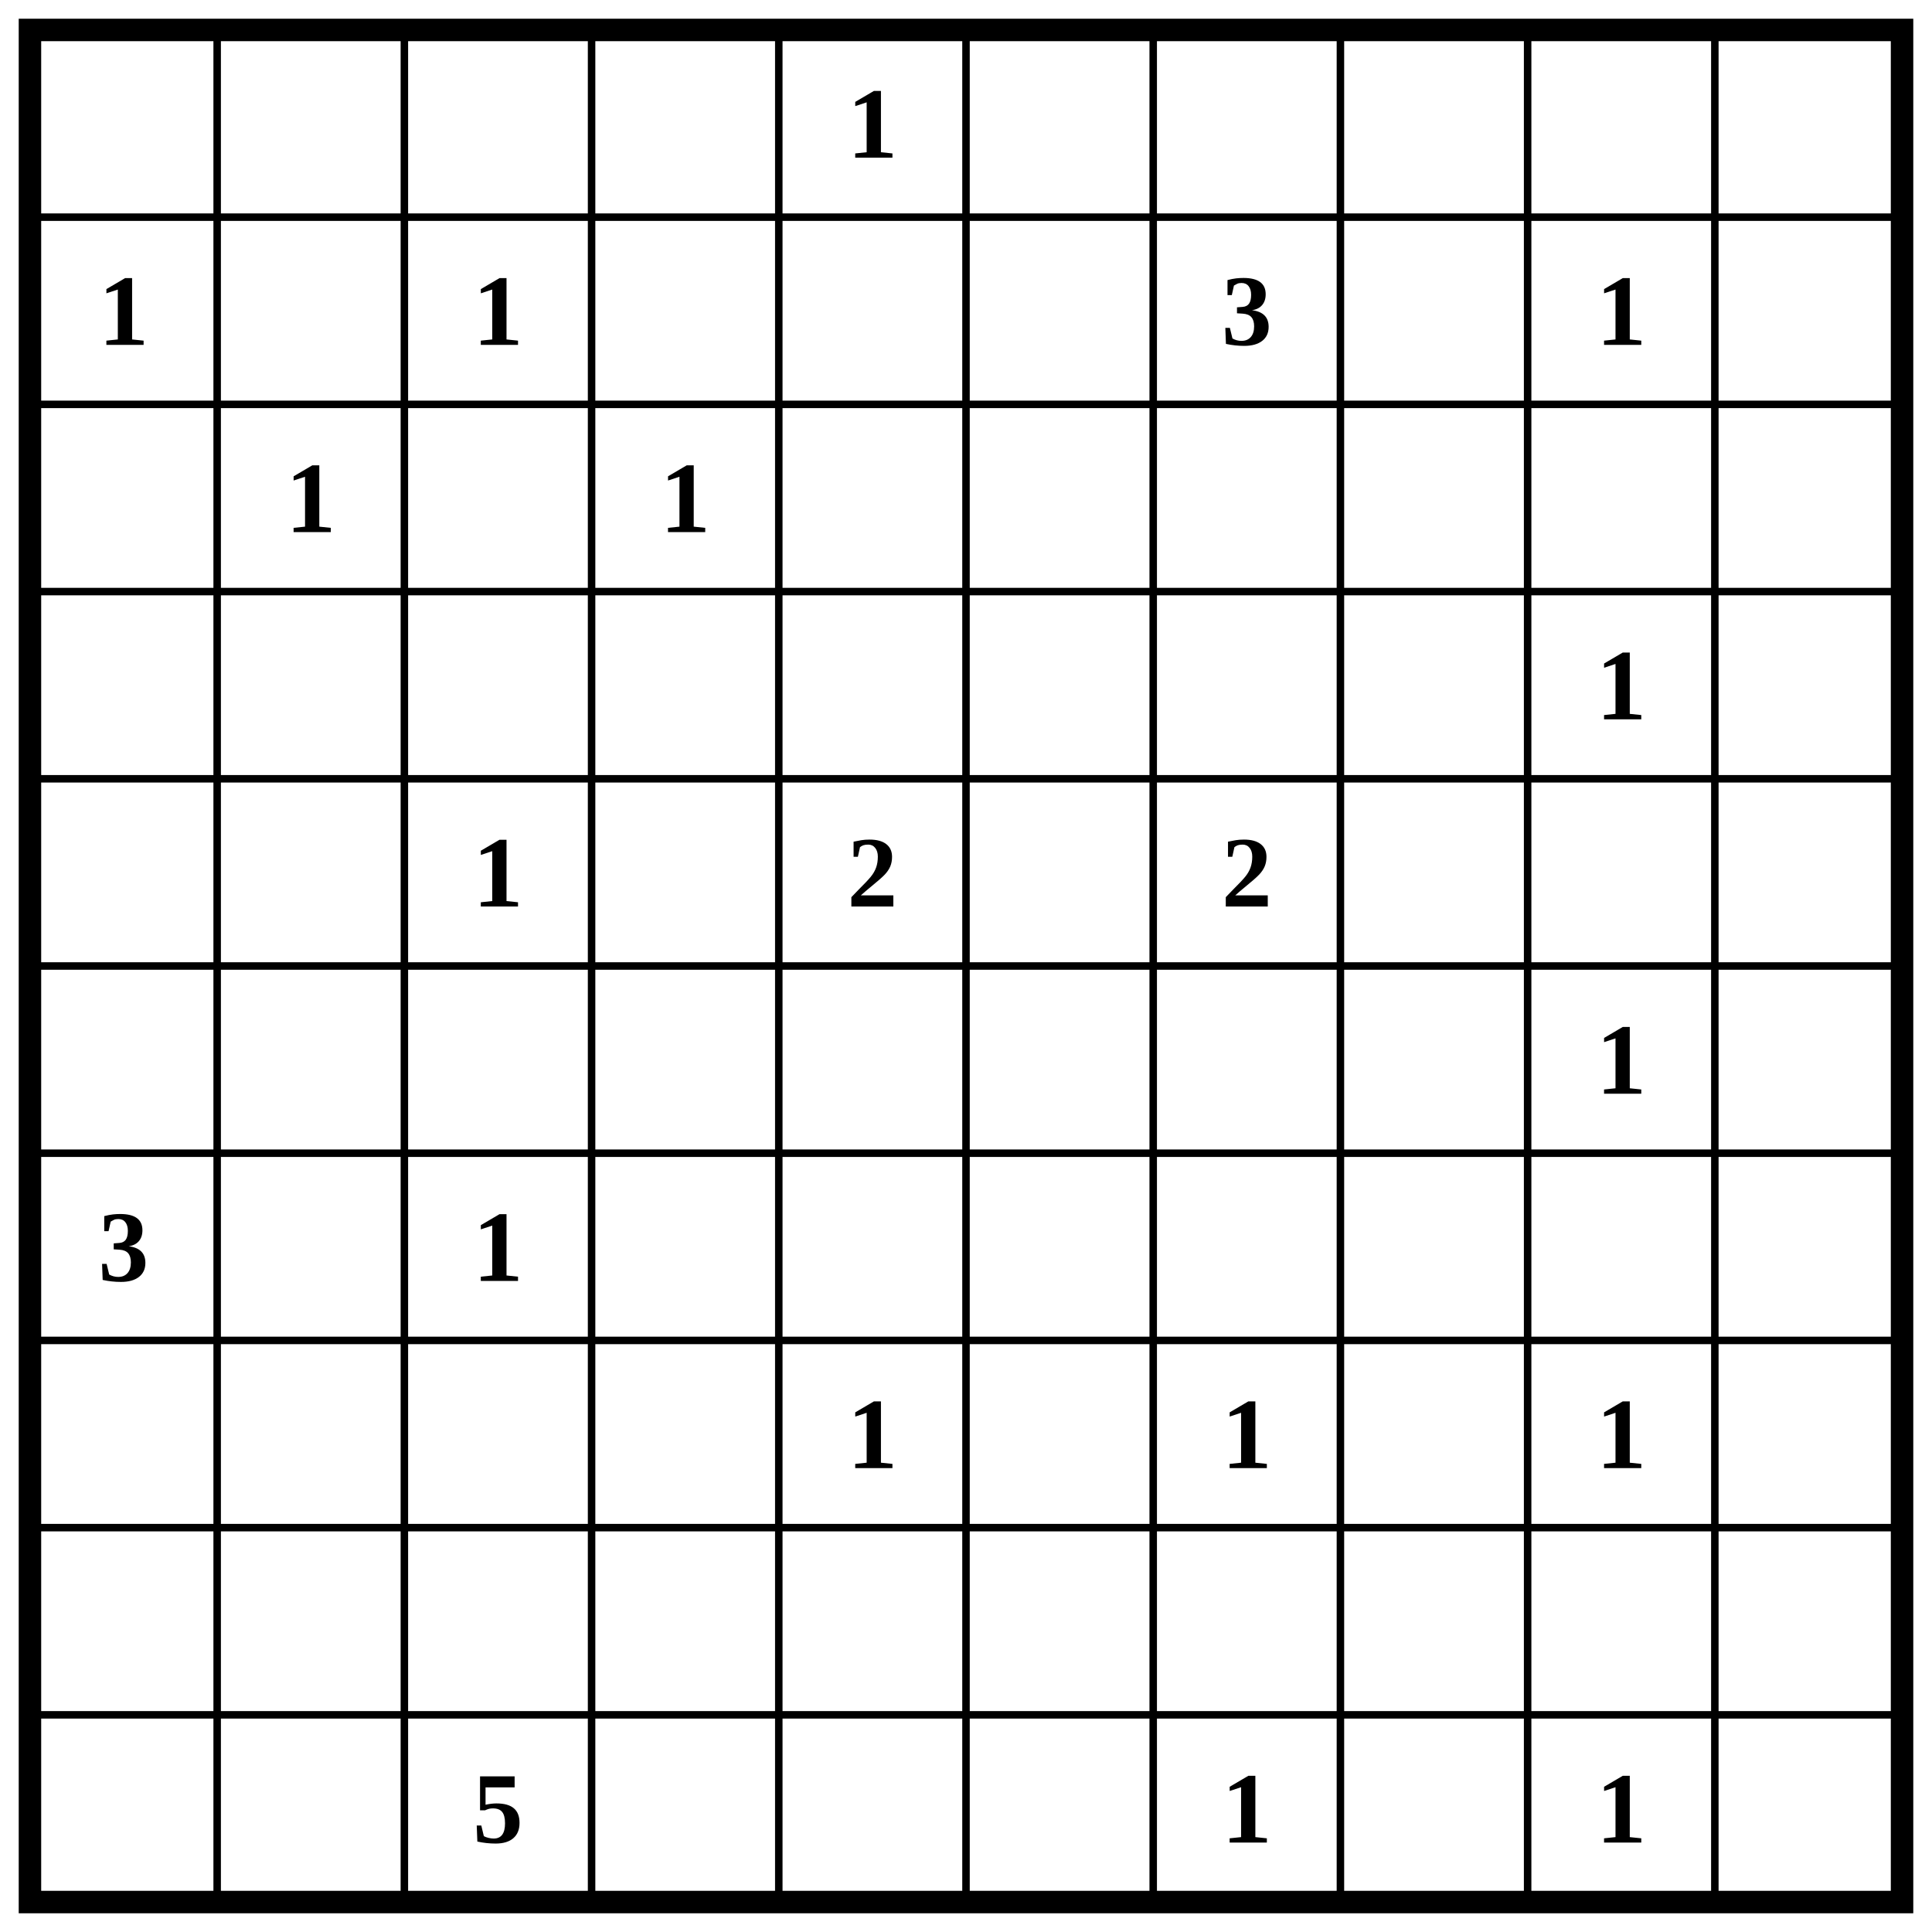
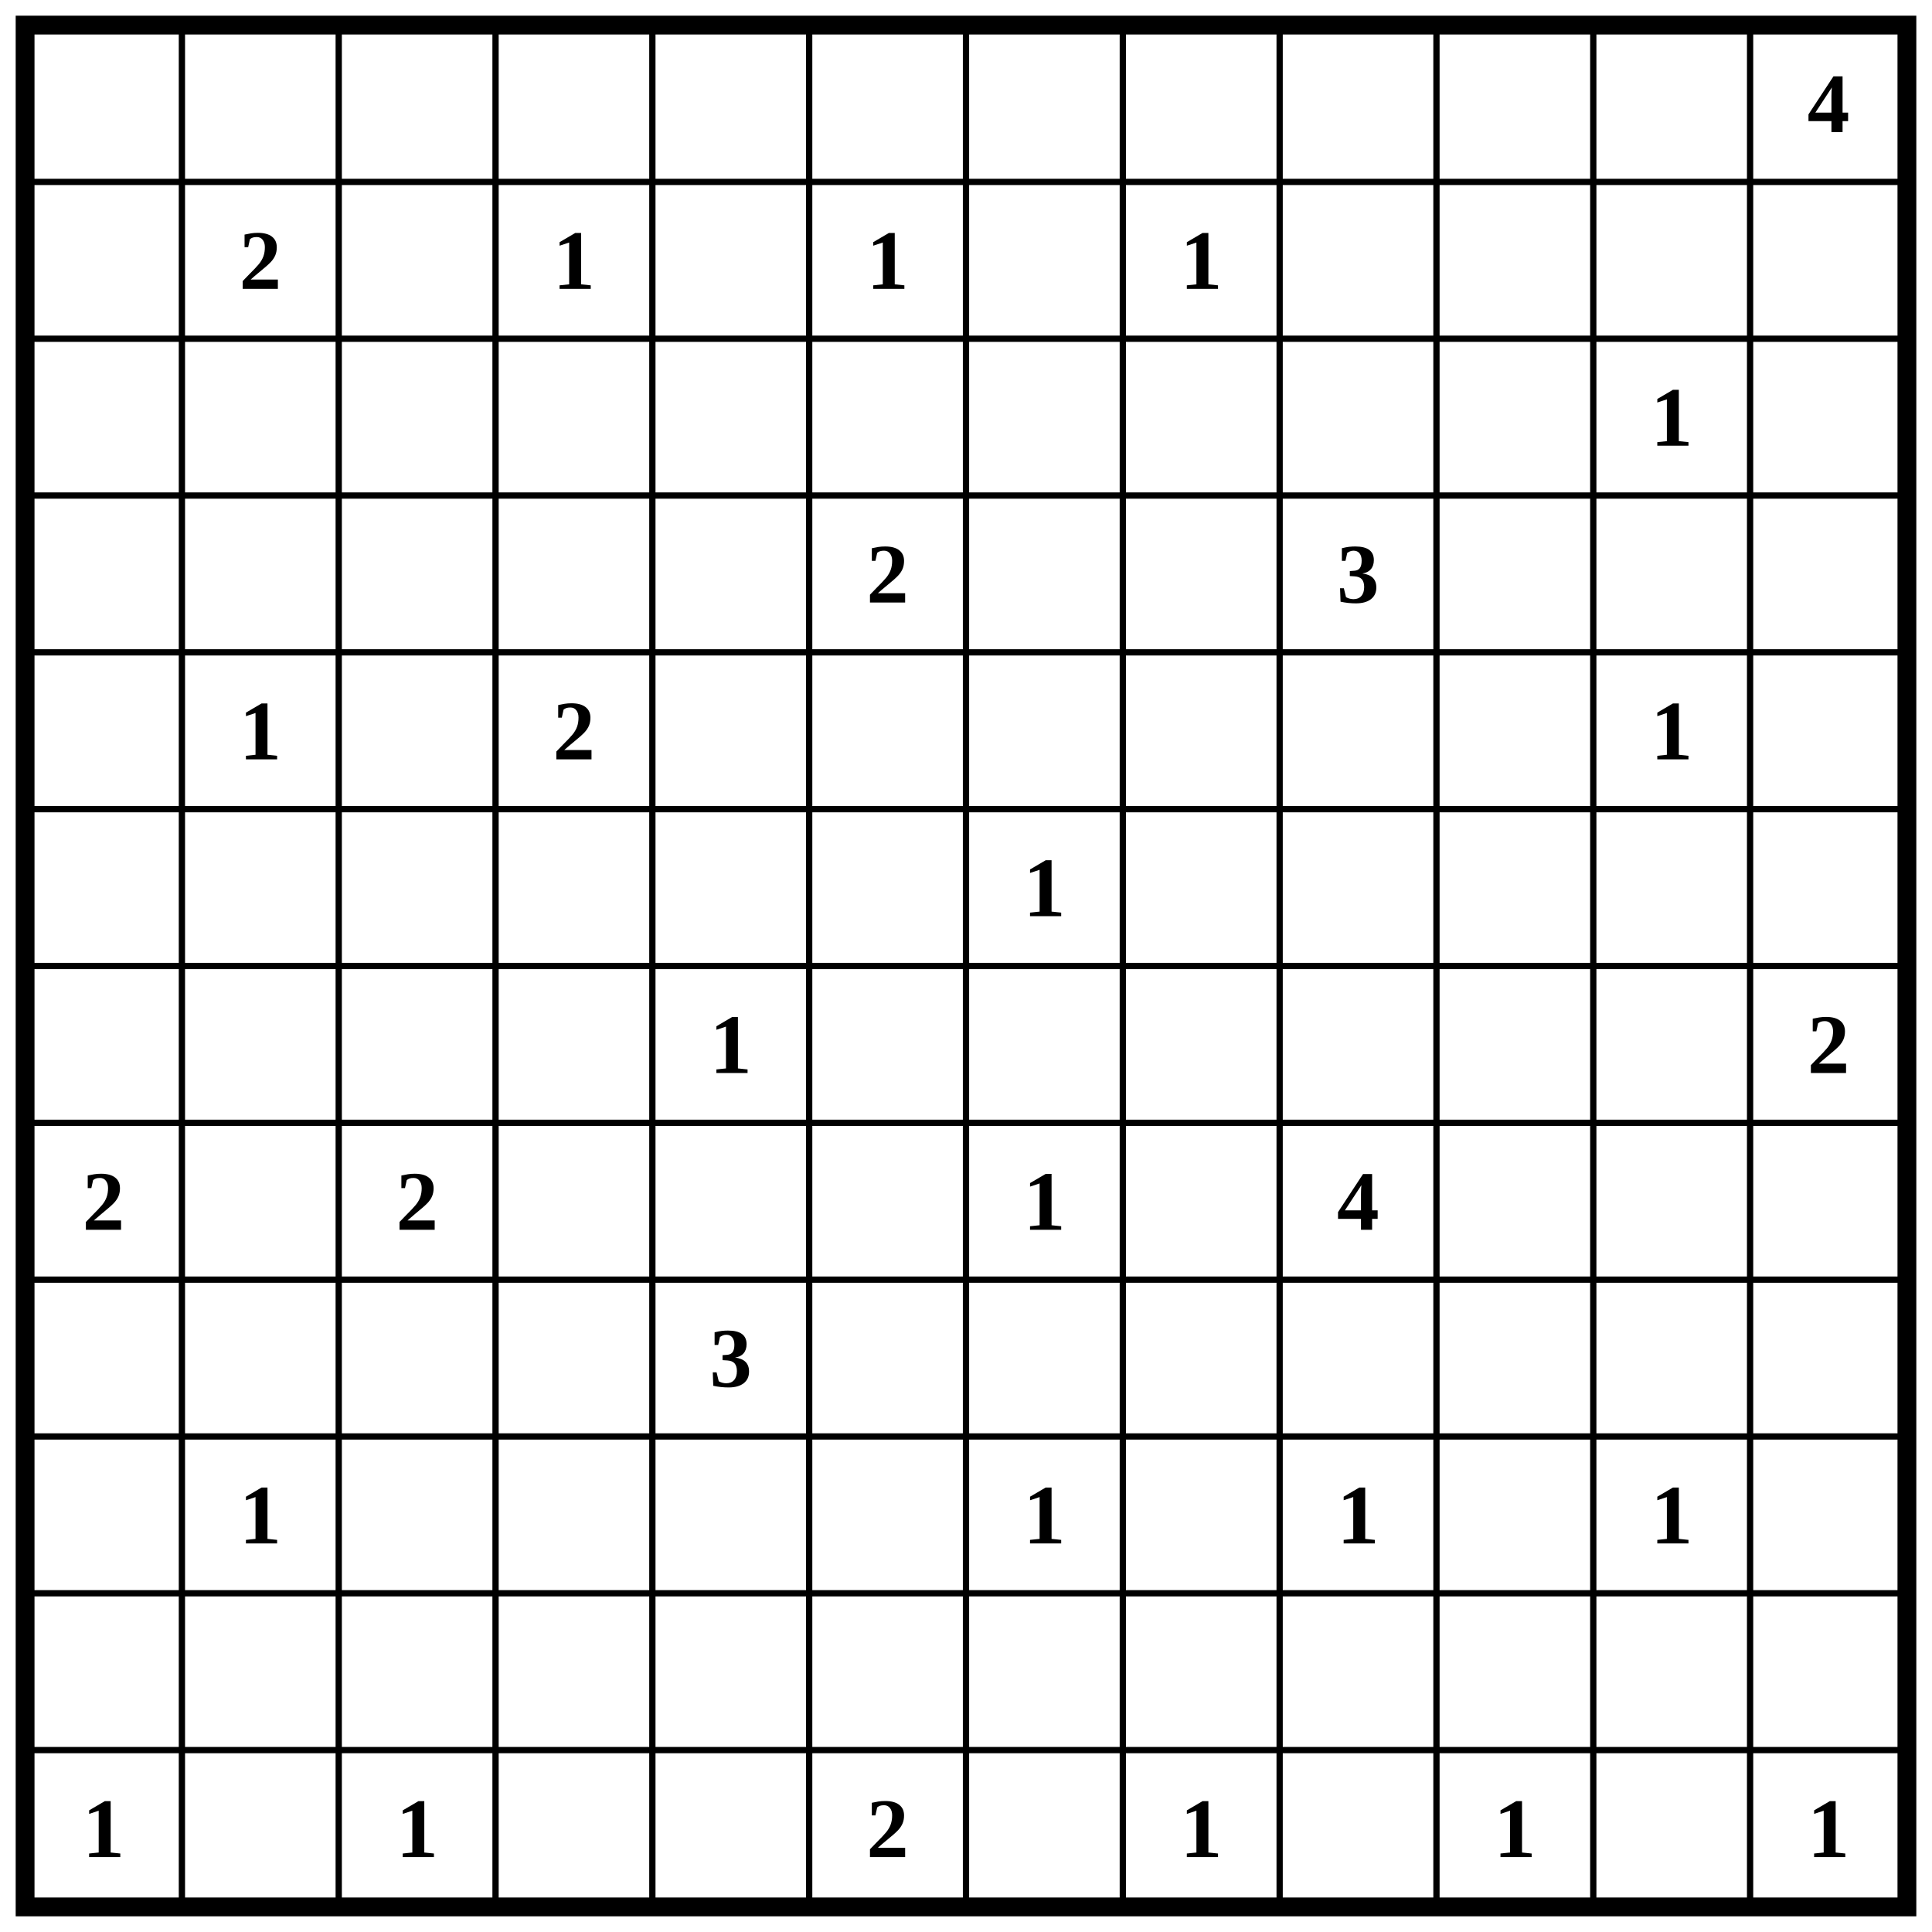
- <svg xmlns="http://www.w3.org/2000/svg" class="p" viewBox="0 0 1032 1032" preserveAspectRatio="xMidYMid meet" shape-rendering="geometricPrecision">
-   <path d="M16 116H1016M16 216H1016M16 316H1016M16 416H1016M16 516H1016M16 616H1016M16 716H1016M16 816H1016M16 916H1016M116 16V1016M216 16V1016M316 16V1016M416 16V1016M516 16V1016M616 16V1016M716 16V1016M816 16V1016M916 16V1016" fill="none" stroke="#000" stroke-width="4" stroke-linecap="square" />
-   <rect x="16" y="16" width="1000" height="1000" fill="none" stroke="#000" stroke-width="12" />
+ <svg xmlns="http://www.w3.org/2000/svg" class="p" viewBox="0 0 1232 1232" preserveAspectRatio="xMidYMid meet" shape-rendering="geometricPrecision">
+   <path d="M16 116H1216M16 216H1216M16 316H1216M16 416H1216M16 516H1216M16 616H1216M16 716H1216M16 816H1216M16 916H1216M16 1016H1216M16 1116H1216M116 16V1216M216 16V1216M316 16V1216M416 16V1216M516 16V1216M616 16V1216M716 16V1216M816 16V1216M916 16V1216M1016 16V1216M1116 16V1216" fill="none" stroke="#000" stroke-width="4" stroke-linecap="square" />
+   <rect x="16" y="16" width="1200" height="1200" fill="none" stroke="#000" stroke-width="12" />
  <g fill="#000" font-size="54" font-weight="700" text-anchor="middle" dominant-baseline="central">
-     <text x="466" y="66">1</text>
-     <text x="66" y="166">1</text>
-     <text x="266" y="166">1</text>
-     <text x="666" y="166">3</text>
-     <text x="866" y="166">1</text>
-     <text x="166" y="266">1</text>
-     <text x="366" y="266">1</text>
-     <text x="866" y="366">1</text>
-     <text x="266" y="466">1</text>
-     <text x="466" y="466">2</text>
-     <text x="666" y="466">2</text>
-     <text x="866" y="566">1</text>
-     <text x="66" y="666">3</text>
-     <text x="266" y="666">1</text>
-     <text x="466" y="766">1</text>
+     <text x="1166" y="66">4</text>
+     <text x="166" y="166">2</text>
+     <text x="366" y="166">1</text>
+     <text x="566" y="166">1</text>
+     <text x="766" y="166">1</text>
+     <text x="1066" y="266">1</text>
+     <text x="566" y="366">2</text>
+     <text x="866" y="366">3</text>
+     <text x="166" y="466">1</text>
+     <text x="366" y="466">2</text>
+     <text x="1066" y="466">1</text>
+     <text x="666" y="566">1</text>
+     <text x="466" y="666">1</text>
+     <text x="1166" y="666">2</text>
+     <text x="66" y="766">2</text>
+     <text x="266" y="766">2</text>
    <text x="666" y="766">1</text>
-     <text x="866" y="766">1</text>
-     <text x="266" y="966">5</text>
+     <text x="866" y="766">4</text>
+     <text x="466" y="866">3</text>
+     <text x="166" y="966">1</text>
    <text x="666" y="966">1</text>
    <text x="866" y="966">1</text>
+     <text x="1066" y="966">1</text>
+     <text x="66" y="1166">1</text>
+     <text x="266" y="1166">1</text>
+     <text x="566" y="1166">2</text>
+     <text x="766" y="1166">1</text>
+     <text x="966" y="1166">1</text>
+     <text x="1166" y="1166">1</text>
  </g>
</svg>
